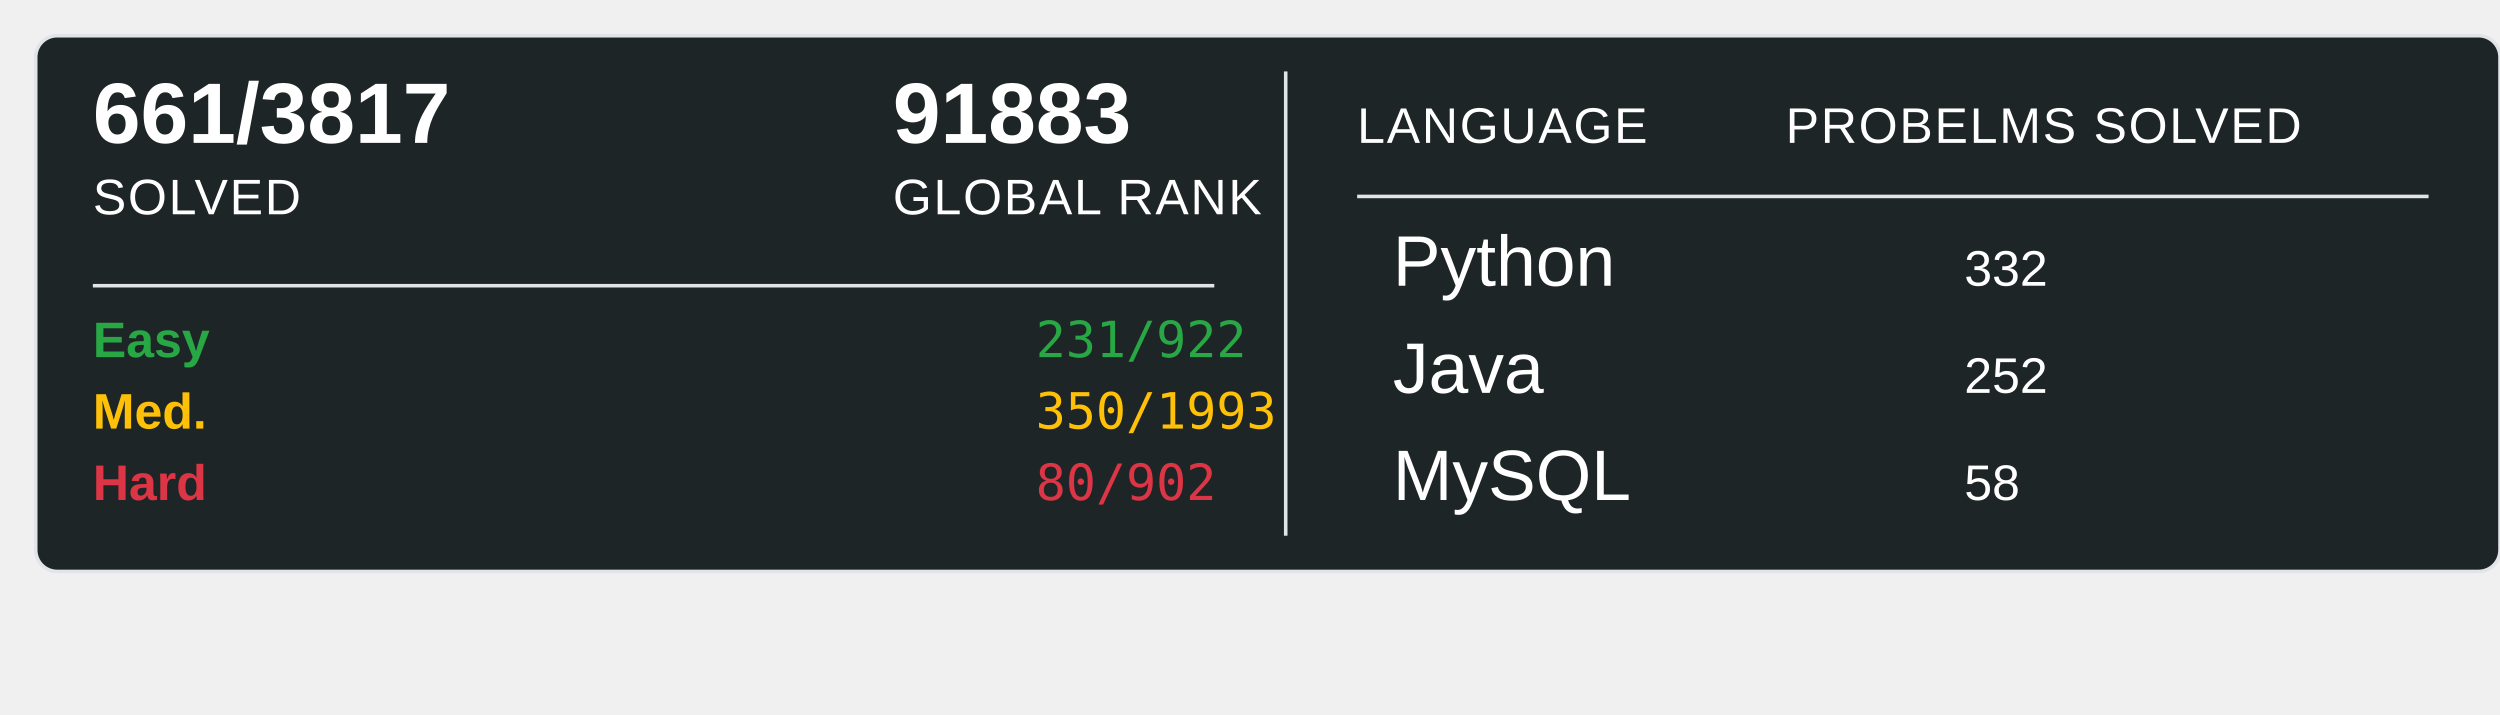
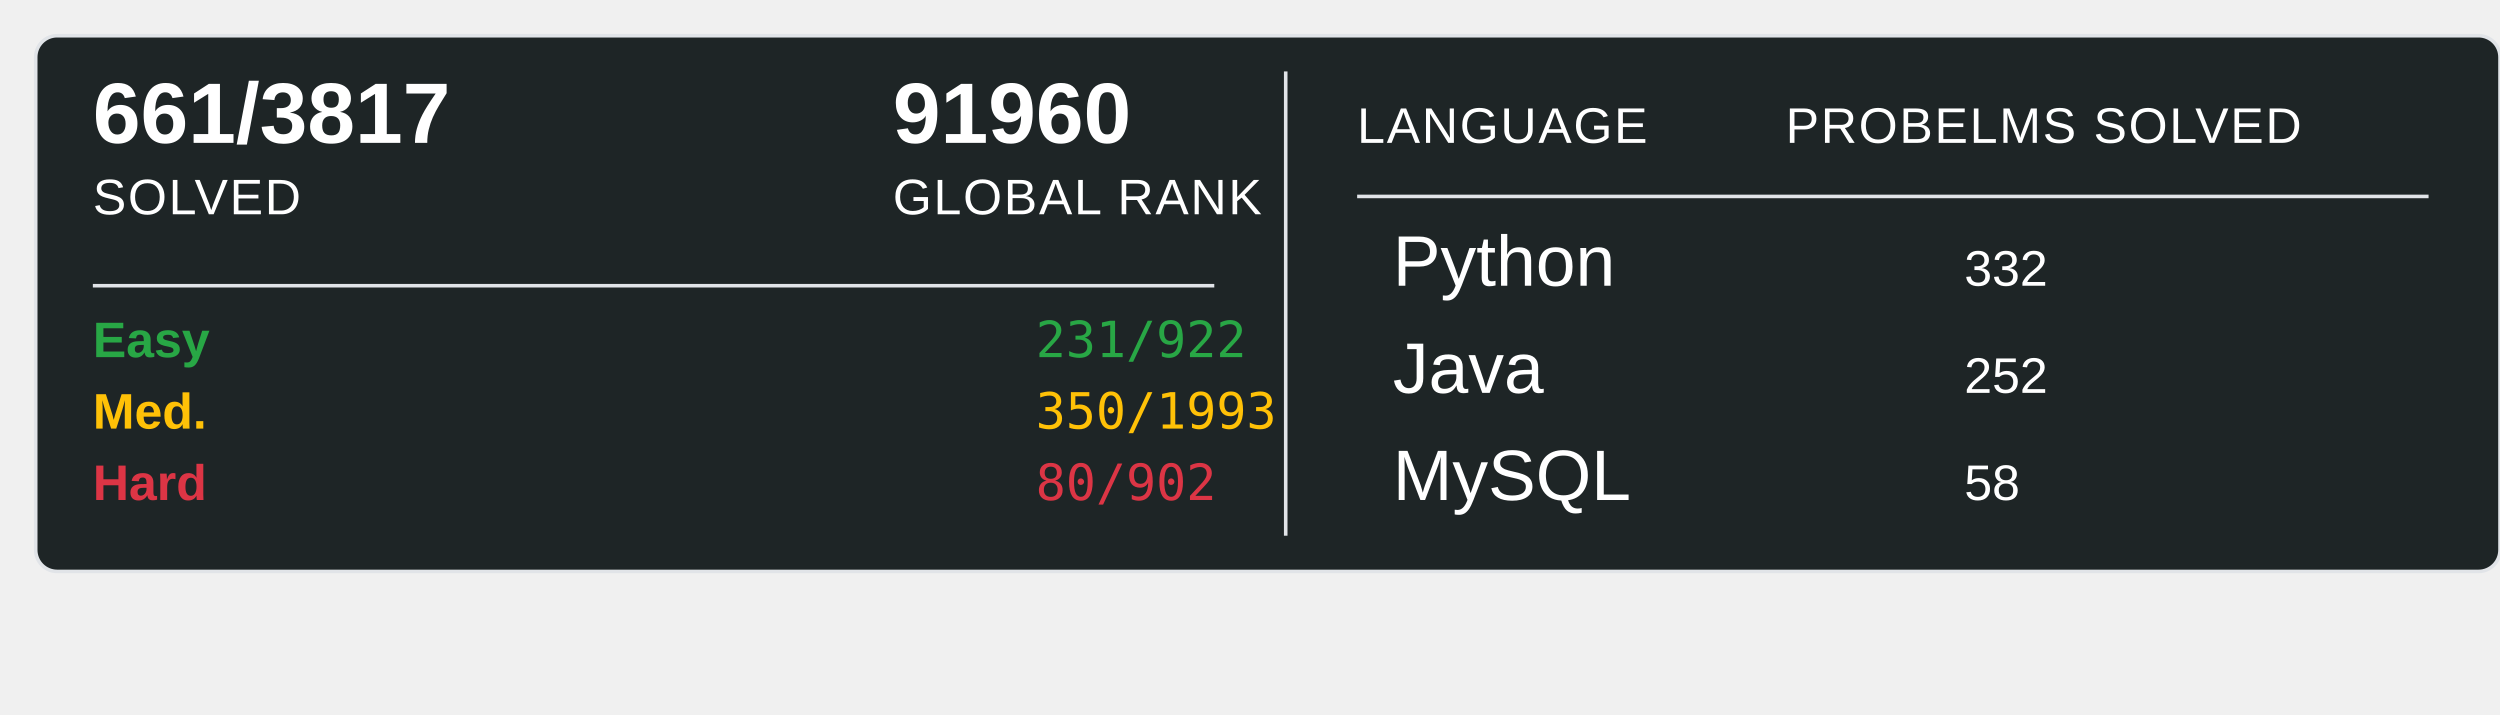
<svg xmlns="http://www.w3.org/2000/svg" width="700" height="200">
  <rect x="10" y="10" width="690" height="150" rx="6" ry="6" fill="#1E2526" stroke="#e1e4e8" stroke-width="1" />
  <text x="26" y="40" font-family="Arial, sans-serif" font-size="24" font-weight="600" fill="#ffffff">661/3817</text>
  <text x="26" y="60" font-family="Arial, sans-serif" font-size="14" fill="#ffffff" text-transform="uppercase" letter-spacing="0.5">SOLVED</text>
-   <text x="250" y="40" font-family="Arial, sans-serif" font-size="24" font-weight="600" fill="#ffffff">91883</text>
+   <text x="250" y="40" font-family="Arial, sans-serif" font-size="24" font-weight="600" fill="#ffffff">91960</text>
  <text x="250" y="60" font-family="Arial, sans-serif" font-size="14" fill="#ffffff" text-transform="uppercase" letter-spacing="0.5">GLOBAL RANK</text>
  <line x1="26" y1="80" x2="340" y2="80" stroke="#e1e4e8" stroke-width="1" />
  <text x="26" y="100" font-family="Arial, sans-serif" font-size="14" font-weight="600" fill="#28a745">Easy</text>
  <text x="290" y="100" font-family="monospace" font-size="14" fill="#28a745">231/922</text>
  <text x="26" y="120" font-family="Arial, sans-serif" font-size="14" font-weight="600" fill="#ffc107">Med.</text>
  <text x="290" y="120" font-family="monospace" font-size="14" fill="#ffc107">350/1993</text>
  <text x="26" y="140" font-family="Arial, sans-serif" font-size="14" font-weight="600" fill="#dc3545">Hard</text>
  <text x="290" y="140" font-family="monospace" font-size="14" fill="#dc3545">80/902</text>
  <line x1="360" y1="20" x2="360" y2="150" stroke="#e1e4e8" stroke-width="1" />
  <text x="380" y="40" font-family="Arial, sans-serif" font-size="14" fill="#ffffff" text-transform="uppercase" letter-spacing="0.5">LANGUAGE</text>
  <line x1="380" y1="55" x2="680" y2="55" stroke="#e1e4e8" stroke-width="1" />
  <text x="500" y="40" font-family="Arial, sans-serif" font-size="14" fill="#ffffff" text-transform="uppercase" letter-spacing="0.5">PROBELMS SOLVED</text>
  <text x="390" y="80" font-family="Arial, sans-serif" font-size="20" fill="#ffffff">Python</text>
  <text x="550" y="80" font-family="Arial, sans-serif" font-size="14" fill="#ffffff">332</text>
  <text x="390" y="110" font-family="Arial, sans-serif" font-size="20" fill="#ffffff">Java</text>
  <text x="550" y="110" font-family="Arial, sans-serif" font-size="14" fill="#ffffff">252</text>
  <text x="390" y="140" font-family="Arial, sans-serif" font-size="20" fill="#ffffff">MySQL</text>
  <text x="550" y="140" font-family="Arial, sans-serif" font-size="14" fill="#ffffff">58</text>
</svg>
